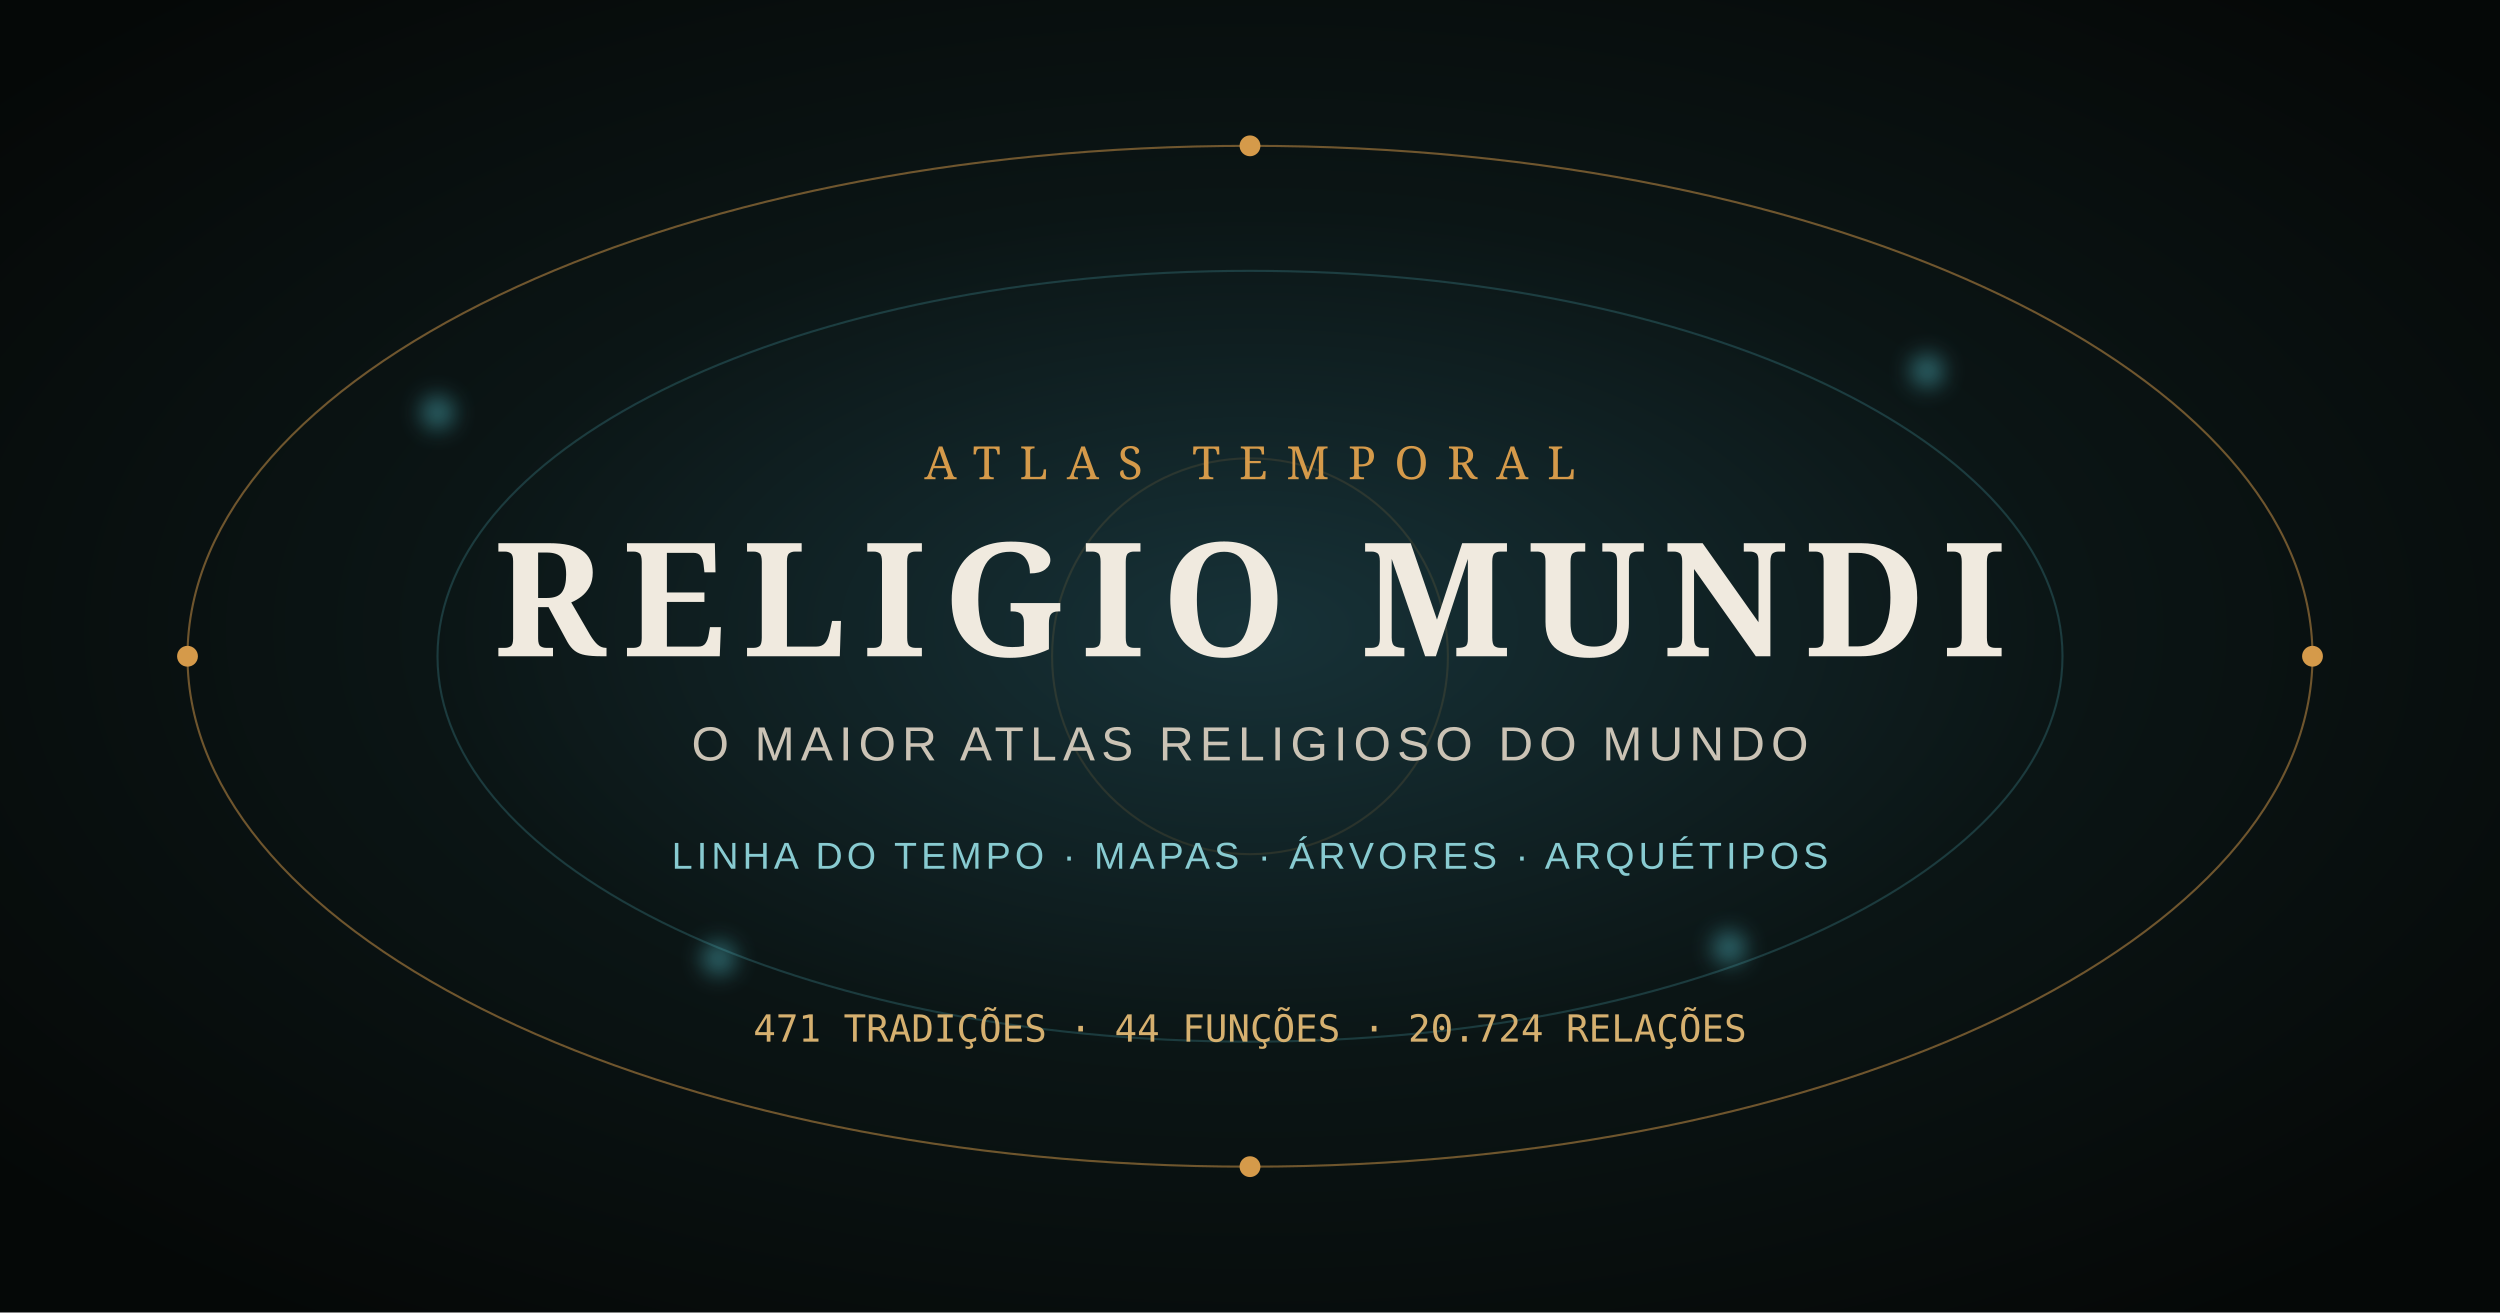
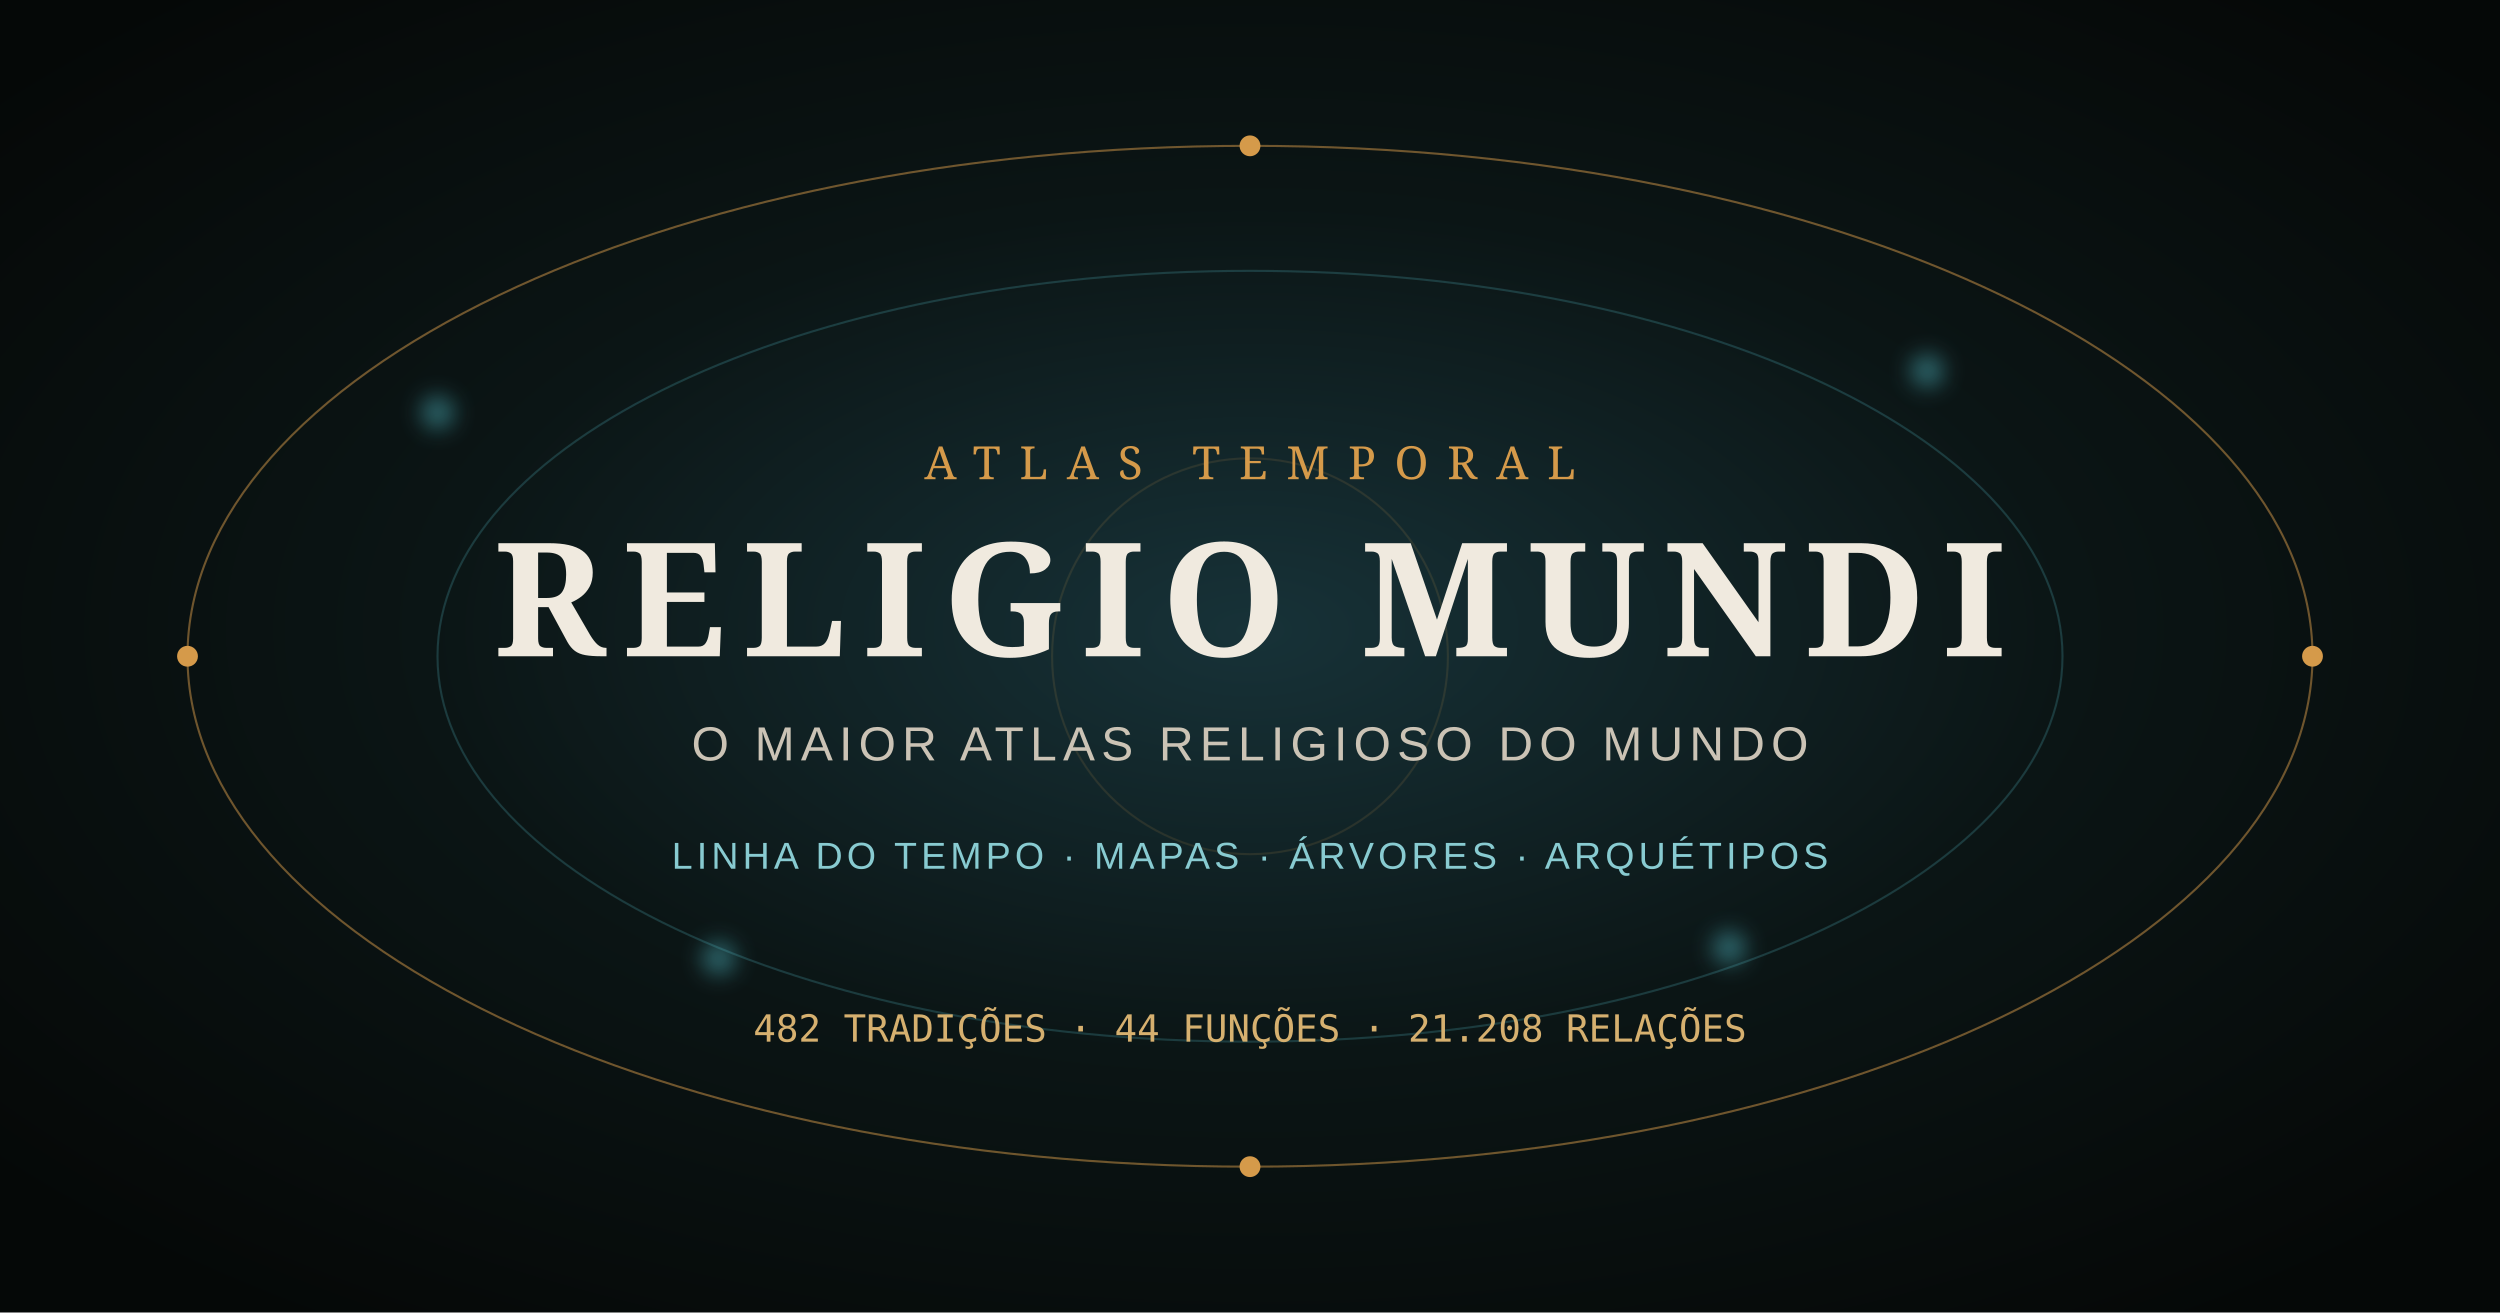
<svg xmlns="http://www.w3.org/2000/svg" width="1200" height="630" viewBox="0 0 1200 630" role="img" aria-labelledby="title desc">
  <defs>
    <radialGradient id="a" cx="50%" cy="48%" r="65%">
      <stop offset="0" stop-color="#173238" />
      <stop offset=".5" stop-color="#0b1515" />
      <stop offset="1" stop-color="#050807" />
    </radialGradient>
    <filter id="g">
      <feGaussianBlur stdDeviation="5" />
    </filter>
  </defs>
  <rect width="1200" height="630" fill="url(#a)" />
  <g fill="none" stroke="#d59a4a" opacity=".5">
    <ellipse cx="600" cy="315" rx="510" ry="245" />
    <ellipse cx="600" cy="315" rx="390" ry="185" stroke="#57c8d4" opacity=".42" />
    <circle cx="600" cy="315" r="95" opacity=".25" />
  </g>
  <g fill="#d59a4a">
    <circle cx="600" cy="70" r="5" />
    <circle cx="1110" cy="315" r="5" />
    <circle cx="600" cy="560" r="5" />
    <circle cx="90" cy="315" r="5" />
  </g>
  <g fill="#57c8d4" filter="url(#g)" opacity=".45">
    <circle cx="210" cy="198" r="8" />
    <circle cx="925" cy="178" r="8" />
    <circle cx="830" cy="455" r="8" />
    <circle cx="345" cy="460" r="8" />
  </g>
  <text x="600" y="230" fill="#d59a4a" font-family="Georgia, serif" font-size="22" letter-spacing="9" text-anchor="middle">ATLAS TEMPORAL</text>
  <text x="600" y="315" fill="#f0eadf" font-family="Georgia, serif" font-size="76" font-weight="700" letter-spacing="8" text-anchor="middle">RELIGIO MUNDI</text>
  <text x="600" y="365" fill="#cbc3b5" font-family="Arial, sans-serif" font-size="23" letter-spacing="3" text-anchor="middle">O MAIOR ATLAS RELIGIOSO DO MUNDO</text>
  <text x="600" y="417" fill="#88cbd1" font-family="Arial, sans-serif" font-size="18" letter-spacing="2" text-anchor="middle">LINHA DO TEMPO · MAPAS · ÁRVORES · ARQUÉTIPOS</text>
-   <text x="600" y="500" fill="#d6b06f" font-family="monospace" font-size="18" text-anchor="middle">471 TRADIÇÕES  ·  44 FUNÇÕES  ·  20.724 RELAÇÕES</text>
+   <text x="600" y="500" fill="#d6b06f" font-family="monospace" font-size="18" text-anchor="middle">482 TRADIÇÕES  ·  44 FUNÇÕES  ·  21.208 RELAÇÕES</text>
</svg>
